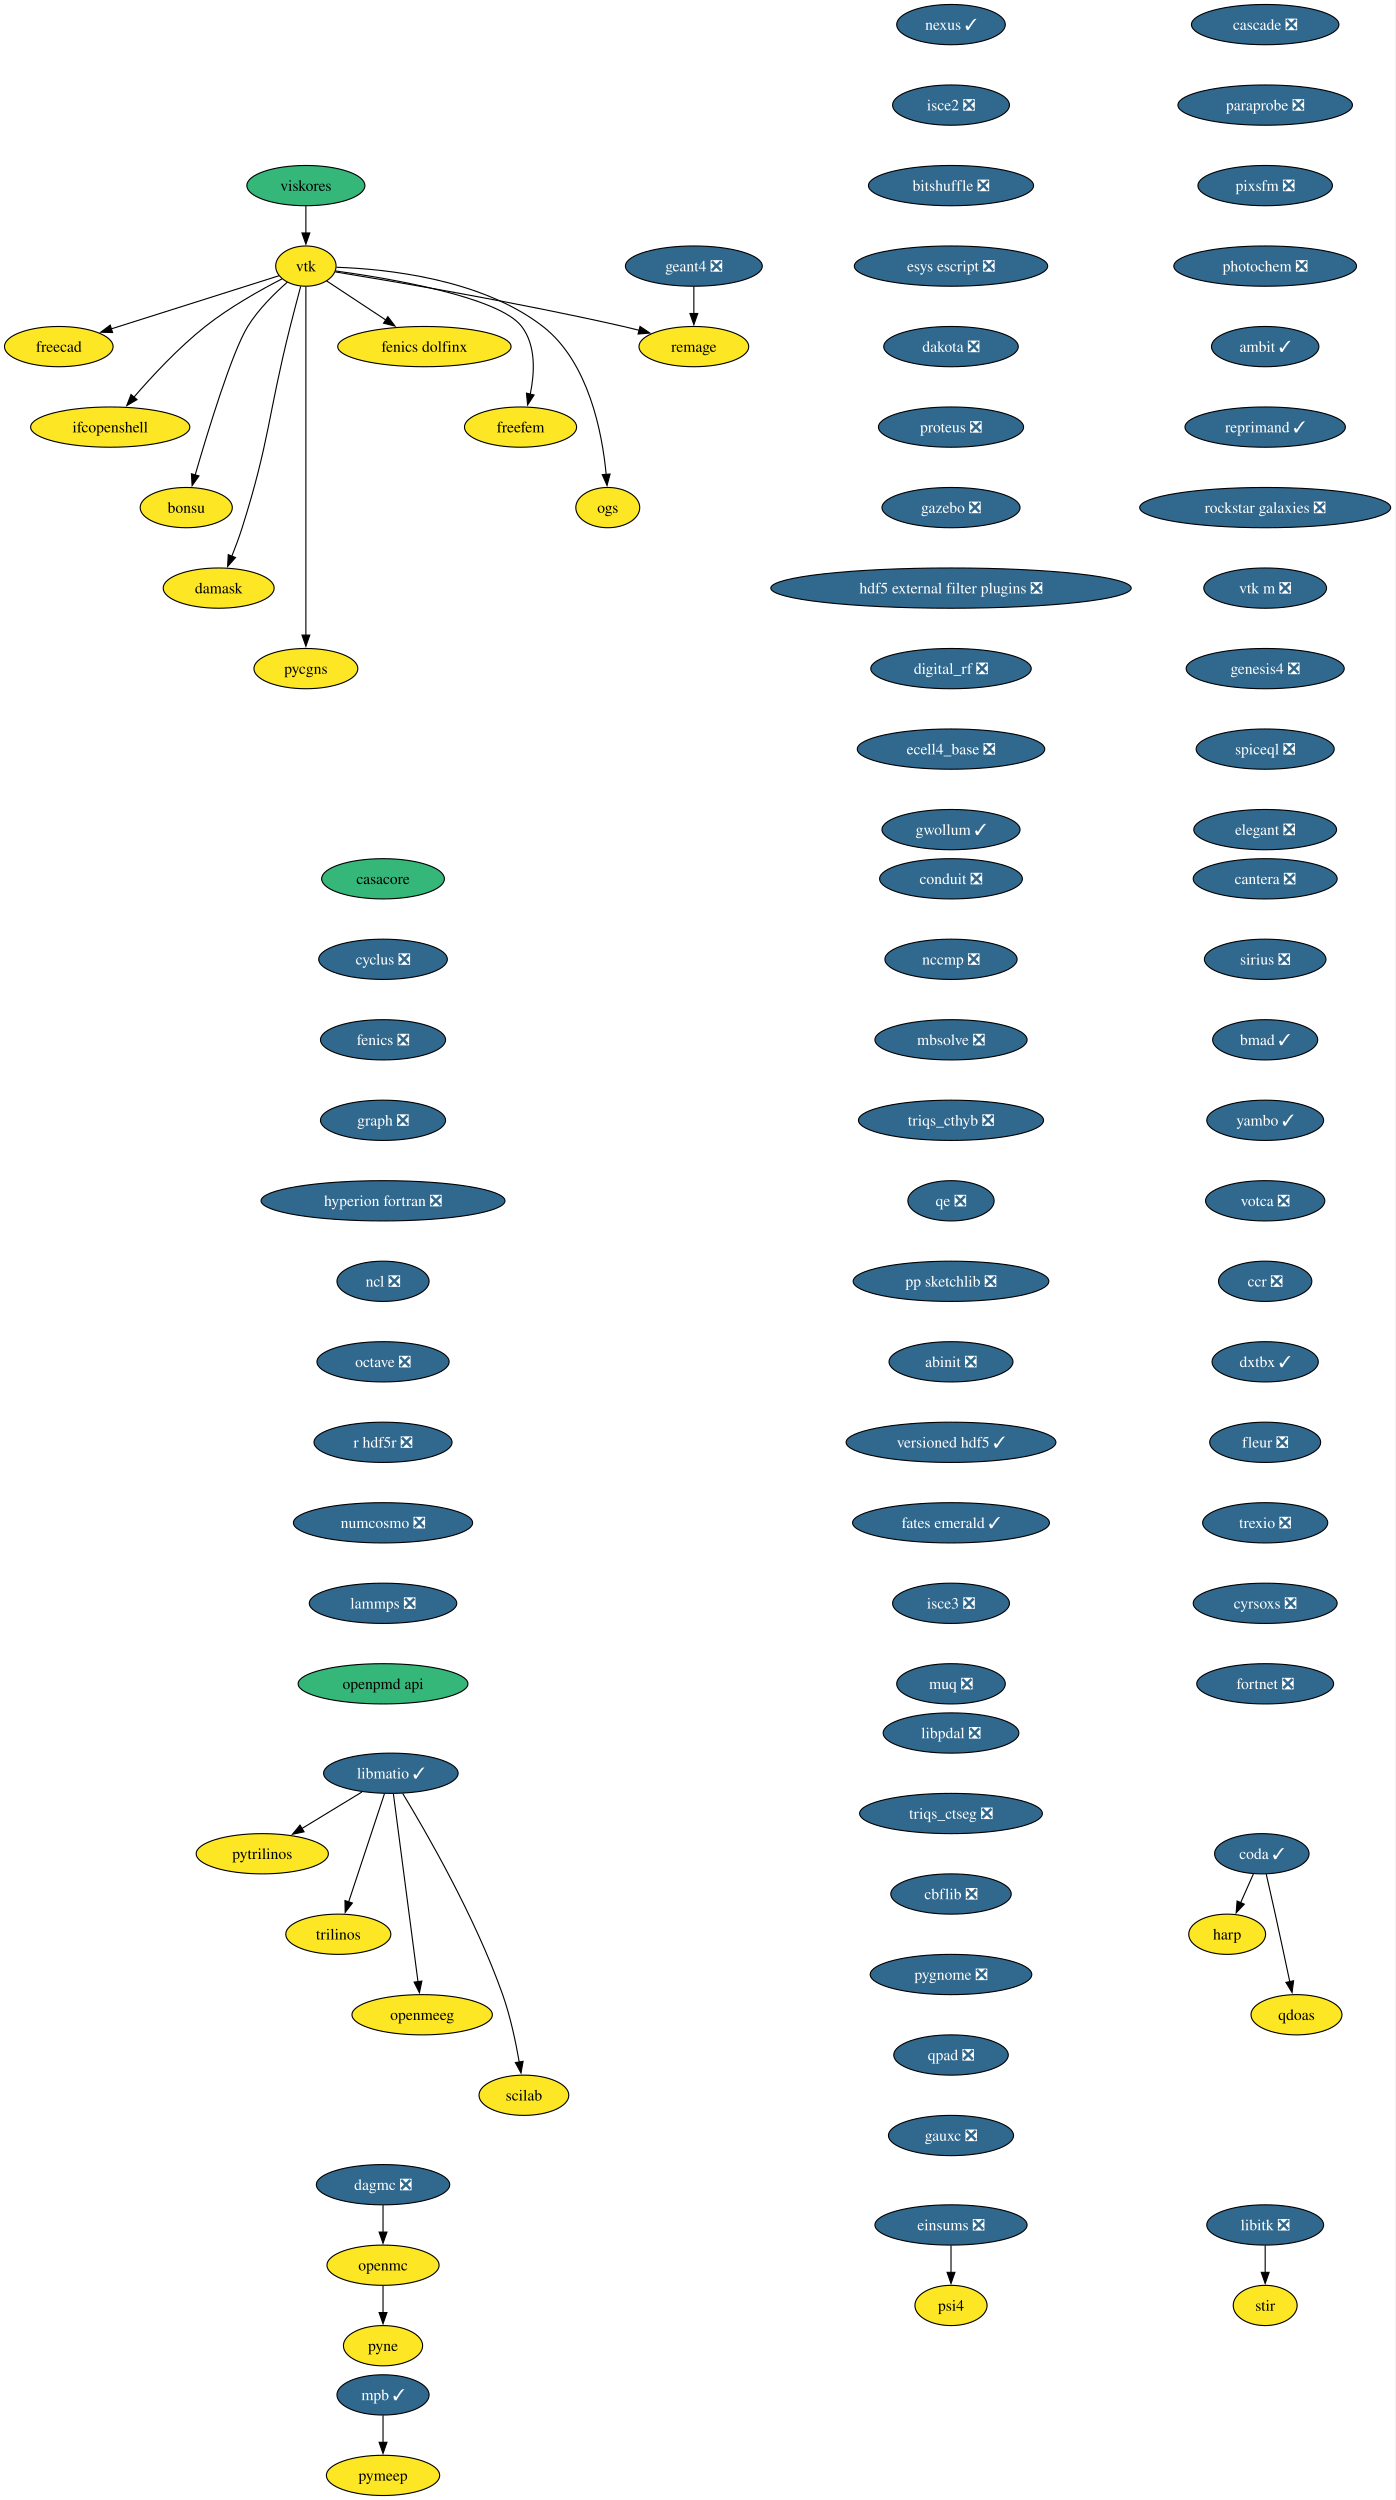
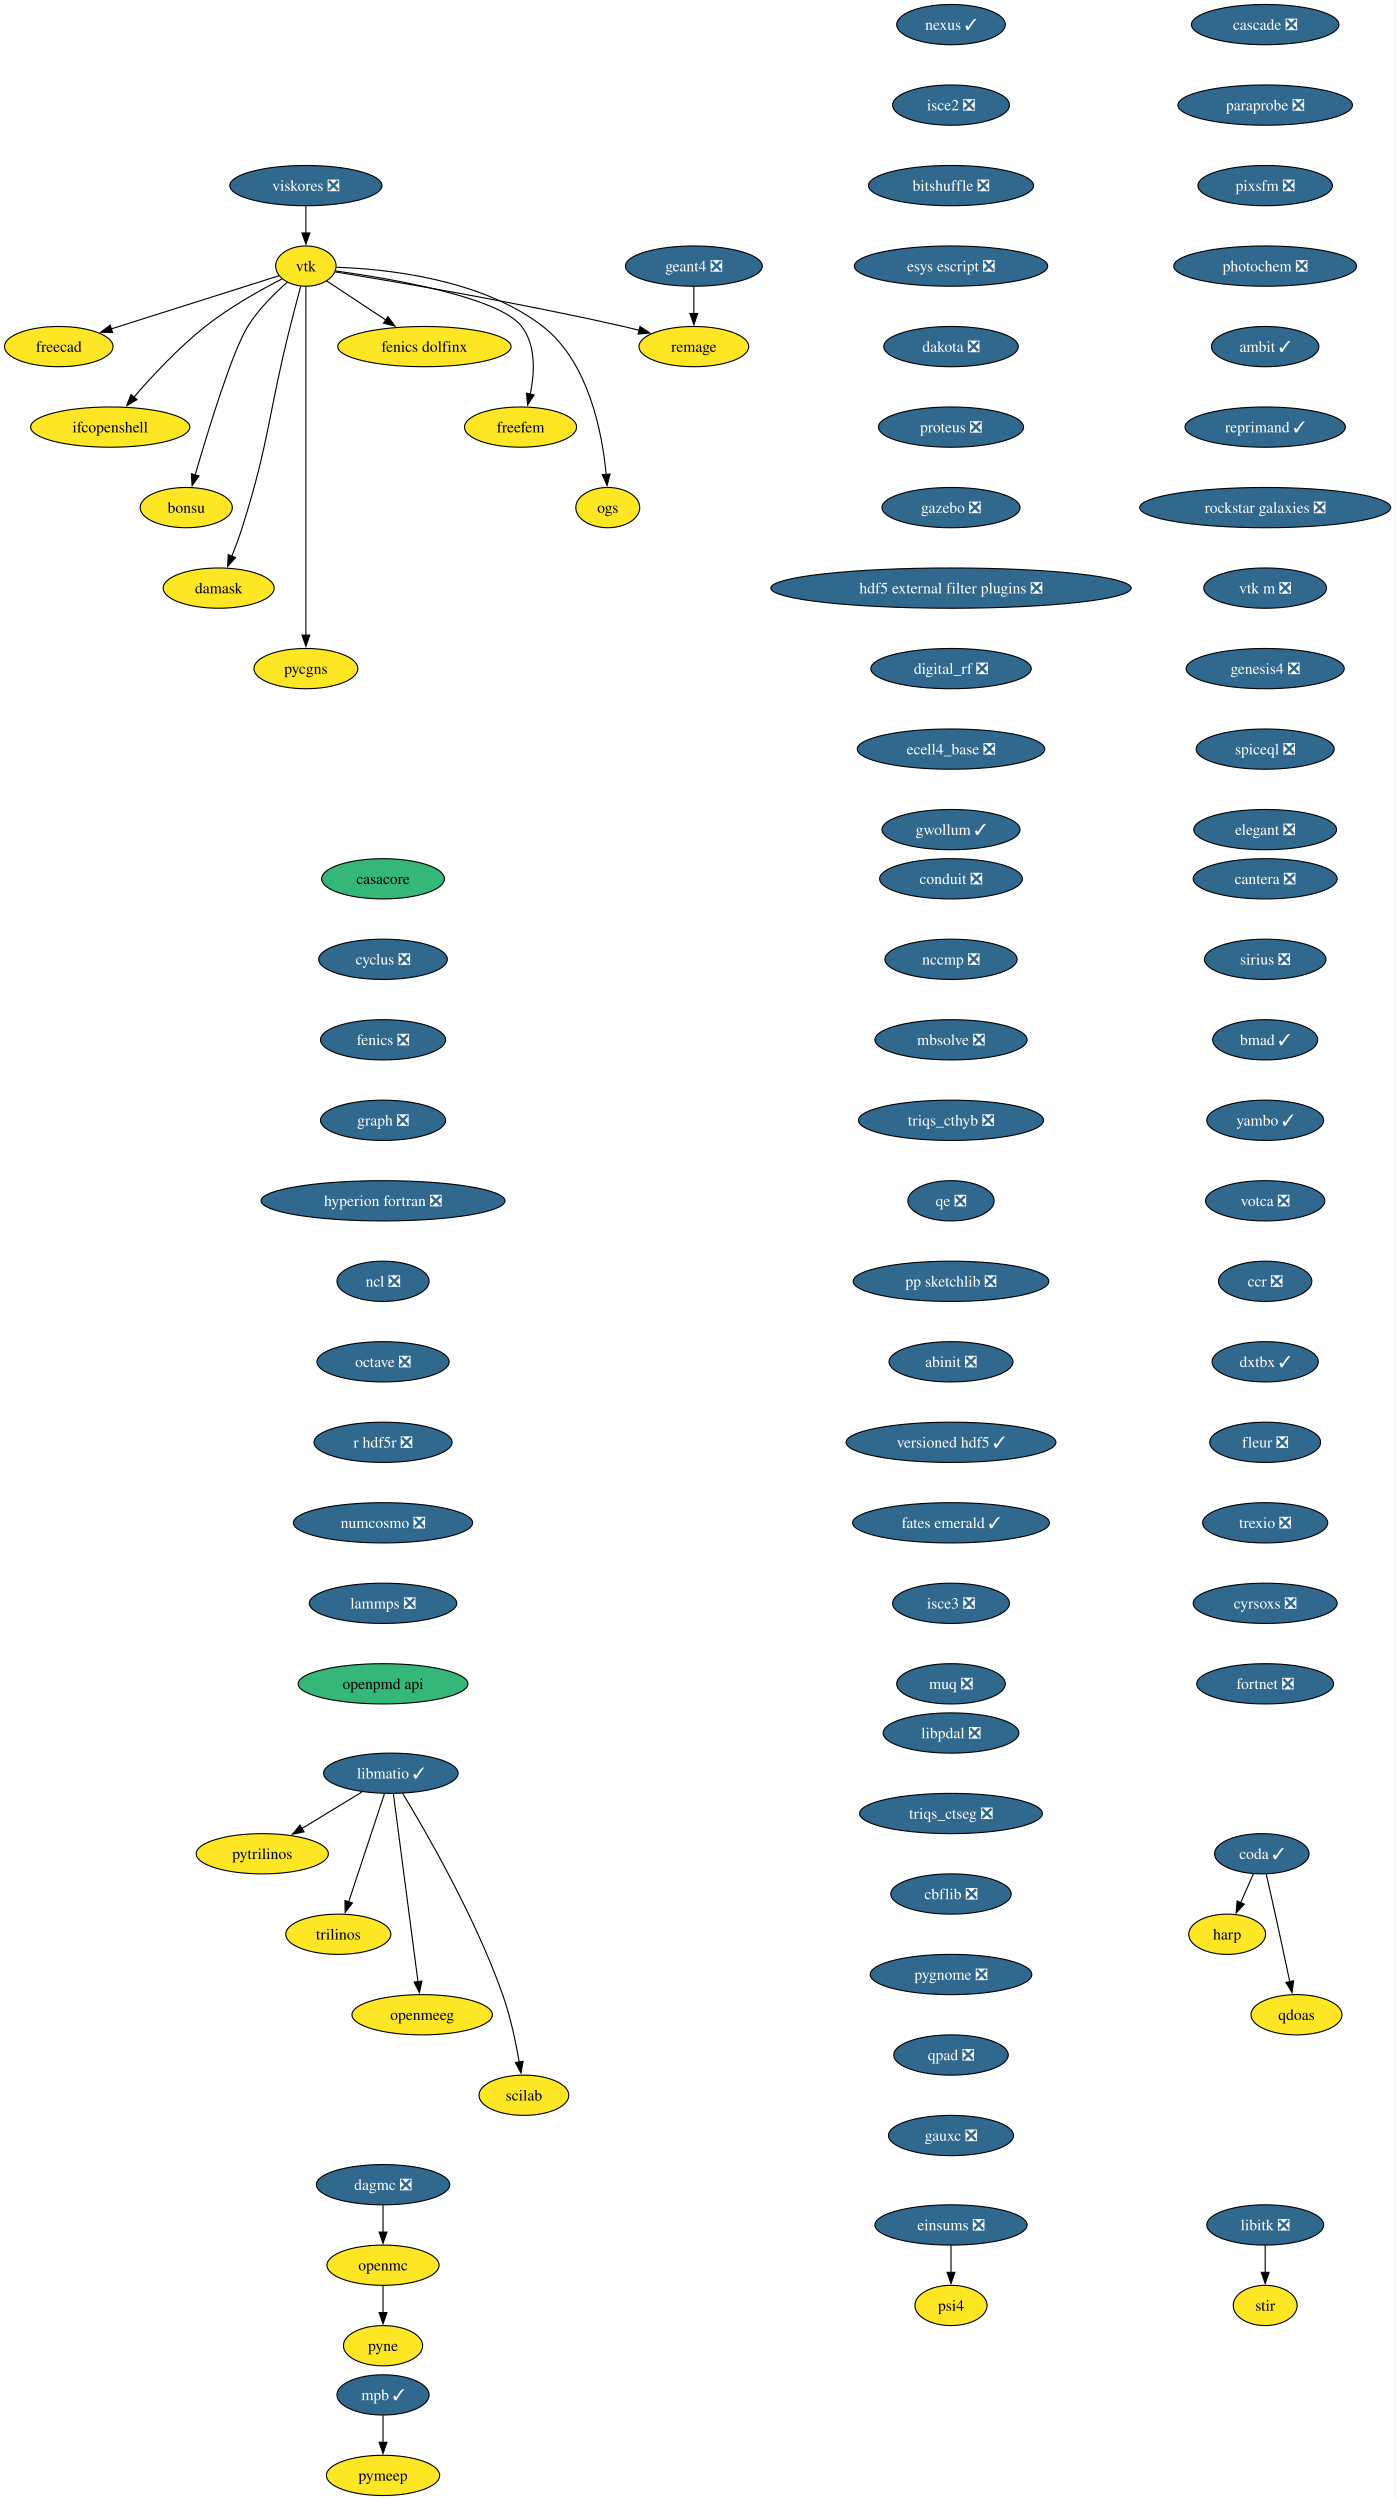
<svg xmlns="http://www.w3.org/2000/svg" xmlns:xlink="http://www.w3.org/1999/xlink" width="1248pt" height="2236pt" viewBox="0.00 0.00 1248.00 2236.00">
  <g id="graph0" class="graph" transform="scale(1 1) rotate(0) translate(4 2232)">
    <polygon fill="white" stroke="none" points="-4,4 -4,-2232 1243.82,-2232 1243.82,4 -4,4" />
    <g id="node1" class="node">
      <g id="a_node1">
        <a xlink:href="https://github.com/conda-forge/casacore-feedstock" xlink:title="casacore">
          <ellipse fill="#35b779" stroke="black" cx="338.58" cy="-1446" rx="54.89" ry="18" />
          <text xml:space="preserve" text-anchor="middle" x="338.58" y="-1441.33" font-family="Times,serif" font-size="14.00">casacore</text>
        </a>
      </g>
    </g>
    <g id="node2" class="node">
      <g id="a_node2">
        <a xlink:href="https://github.com/conda-forge/cyclus-feedstock/pull/112" xlink:title="cyclus ❎">
          <ellipse fill="#31688e" stroke="black" cx="338.58" cy="-1374" rx="57.52" ry="18" />
          <text xml:space="preserve" text-anchor="middle" x="338.58" y="-1369.33" font-family="Times,serif" font-size="14.00" fill="white">cyclus ❎</text>
        </a>
      </g>
    </g>
    <g id="node3" class="node">
      <g id="a_node3">
        <a xlink:href="https://github.com/conda-forge/fenics-feedstock/pull/287" xlink:title="fenics ❎">
          <ellipse fill="#31688e" stroke="black" cx="338.58" cy="-1302" rx="55.94" ry="18" />
          <text xml:space="preserve" text-anchor="middle" x="338.58" y="-1297.33" font-family="Times,serif" font-size="14.00" fill="white">fenics ❎</text>
        </a>
      </g>
    </g>
    <g id="node4" class="node">
      <g id="a_node4">
        <a xlink:href="https://github.com/conda-forge/graph-feedstock/pull/14" xlink:title="graph ❎">
          <ellipse fill="#31688e" stroke="black" cx="338.58" cy="-1230" rx="55.94" ry="18" />
          <text xml:space="preserve" text-anchor="middle" x="338.58" y="-1225.33" font-family="Times,serif" font-size="14.00" fill="white">graph ❎</text>
        </a>
      </g>
    </g>
    <g id="node5" class="node">
      <g id="a_node5">
        <a xlink:href="https://github.com/conda-forge/hyperion-fortran-feedstock/pull/36" xlink:title="hyperion fortran ❎">
          <ellipse fill="#31688e" stroke="black" cx="338.58" cy="-1158" rx="109.08" ry="18" />
          <text xml:space="preserve" text-anchor="middle" x="338.58" y="-1153.33" font-family="Times,serif" font-size="14.00" fill="white">hyperion fortran ❎</text>
        </a>
      </g>
    </g>
    <g id="node6" class="node">
      <g id="a_node6">
        <a xlink:href="https://github.com/conda-forge/ncl-feedstock/pull/171" xlink:title="ncl ❎">
          <ellipse fill="#31688e" stroke="black" cx="338.58" cy="-1086" rx="41.21" ry="18" />
          <text xml:space="preserve" text-anchor="middle" x="338.58" y="-1081.33" font-family="Times,serif" font-size="14.00" fill="white">ncl ❎</text>
        </a>
      </g>
    </g>
    <g id="node14" class="node">
      <g id="a_node14">
        <a xlink:href="https://github.com/conda-forge/octave-feedstock/pull/158" xlink:title="octave ❎">
          <ellipse fill="#31688e" stroke="black" cx="338.58" cy="-1014" rx="59.1" ry="18" />
          <text xml:space="preserve" text-anchor="middle" x="338.58" y="-1009.33" font-family="Times,serif" font-size="14.00" fill="white">octave ❎</text>
        </a>
      </g>
    </g>
    <g id="node7" class="node">
      <g id="a_node7">
        <a xlink:href="https://github.com/conda-forge/libitk-feedstock/pull/112" xlink:title="libitk ❎">
          <ellipse fill="#31688e" stroke="black" cx="1127.58" cy="-242" rx="52.26" ry="18" />
          <text xml:space="preserve" text-anchor="middle" x="1127.58" y="-237.32" font-family="Times,serif" font-size="14.00" fill="white">libitk ❎</text>
        </a>
      </g>
    </g>
    <g id="node8" class="node">
      <g id="a_node8">
        <a xlink:href="https://github.com/conda-forge/stir-feedstock" xlink:title="stir">
          <ellipse fill="#fde725" stroke="black" cx="1127.58" cy="-170" rx="28.59" ry="18" />
          <text xml:space="preserve" text-anchor="middle" x="1127.58" y="-165.32" font-family="Times,serif" font-size="14.00">stir</text>
        </a>
      </g>
    </g>
    <g id="edge6" class="edge">
      <path fill="none" stroke="black" d="M1127.58,-223.7C1127.58,-216.41 1127.58,-207.73 1127.58,-199.54" />
      <polygon fill="black" stroke="black" points="1131.08,-199.62 1127.58,-189.62 1124.08,-199.62 1131.08,-199.62" />
    </g>
    <g id="node9" class="node">
      <g id="a_node9">
        <a xlink:href="https://github.com/conda-forge/libmatio-feedstock/pull/62" xlink:title="libmatio ✓">
          <ellipse fill="#31688e" stroke="black" cx="345.58" cy="-646" rx="60.15" ry="18" />
          <text xml:space="preserve" text-anchor="middle" x="345.58" y="-641.33" font-family="Times,serif" font-size="14.00" fill="white">libmatio ✓</text>
        </a>
      </g>
    </g>
    <g id="node10" class="node">
      <g id="a_node10">
        <a xlink:href="https://github.com/conda-forge/pytrilinos-feedstock" xlink:title="pytrilinos">
          <ellipse fill="#fde725" stroke="black" cx="230.58" cy="-574" rx="59.1" ry="18" />
          <text xml:space="preserve" text-anchor="middle" x="230.58" y="-569.33" font-family="Times,serif" font-size="14.00">pytrilinos</text>
        </a>
      </g>
    </g>
    <g id="edge7" class="edge">
      <path fill="none" stroke="black" d="M319.77,-629.29C303.94,-619.65 283.44,-607.18 266.09,-596.62" />
      <polygon fill="black" stroke="black" points="267.96,-593.65 257.59,-591.44 264.32,-599.63 267.96,-593.65" />
    </g>
    <g id="node11" class="node">
      <g id="a_node11">
        <a xlink:href="https://github.com/conda-forge/trilinos-feedstock" xlink:title="trilinos">
          <ellipse fill="#fde725" stroke="black" cx="298.58" cy="-502" rx="47" ry="18" />
          <text xml:space="preserve" text-anchor="middle" x="298.58" y="-497.32" font-family="Times,serif" font-size="14.00">trilinos</text>
        </a>
      </g>
    </g>
    <g id="edge8" class="edge">
      <path fill="none" stroke="black" d="M339.82,-627.59C331.84,-603.5 317.36,-559.75 307.86,-531.03" />
      <polygon fill="black" stroke="black" points="311.18,-529.94 304.72,-521.55 304.54,-532.14 311.18,-529.94" />
    </g>
    <g id="node12" class="node">
      <g id="a_node12">
        <a xlink:href="https://github.com/conda-forge/openmeeg-feedstock" xlink:title="openmeeg">
          <ellipse fill="#fde725" stroke="black" cx="373.58" cy="-430" rx="62.78" ry="18" />
          <text xml:space="preserve" text-anchor="middle" x="373.58" y="-425.32" font-family="Times,serif" font-size="14.00">openmeeg</text>
        </a>
      </g>
    </g>
    <g id="edge9" class="edge">
      <path fill="none" stroke="black" d="M347.82,-627.85C352.62,-591.14 363.94,-504.66 369.85,-459.53" />
      <polygon fill="black" stroke="black" points="373.3,-460.1 371.13,-449.73 366.36,-459.19 373.3,-460.1" />
    </g>
    <g id="node13" class="node">
      <g id="a_node13">
        <a xlink:href="https://github.com/conda-forge/scilab-feedstock" xlink:title="scilab">
          <ellipse fill="#fde725" stroke="black" cx="464.58" cy="-358" rx="40.16" ry="18" />
          <text xml:space="preserve" text-anchor="middle" x="464.58" y="-353.32" font-family="Times,serif" font-size="14.00">scilab</text>
        </a>
      </g>
    </g>
    <g id="edge10" class="edge">
      <path fill="none" stroke="black" d="M356.12,-628.02C376.36,-594.72 420.83,-517.97 445.58,-448 452.51,-428.39 457.34,-405.42 460.39,-387.73" />
      <polygon fill="black" stroke="black" points="463.84,-388.35 461.98,-377.92 456.93,-387.23 463.84,-388.35" />
    </g>
    <g id="node15" class="node">
      <g id="a_node15">
        <a xlink:href="https://github.com/conda-forge/r-hdf5r-feedstock/pull/44" xlink:title="r hdf5r ❎">
          <ellipse fill="#31688e" stroke="black" cx="338.58" cy="-942" rx="61.73" ry="18" />
          <text xml:space="preserve" text-anchor="middle" x="338.58" y="-937.33" font-family="Times,serif" font-size="14.00" fill="white">r hdf5r ❎</text>
        </a>
      </g>
    </g>
    <g id="node18" class="node">
      <g id="a_node18">
        <a xlink:href="https://github.com/conda-forge/numcosmo-feedstock/pull/110" xlink:title="numcosmo ❎">
          <ellipse fill="#31688e" stroke="black" cx="338.58" cy="-870" rx="80.14" ry="18" />
          <text xml:space="preserve" text-anchor="middle" x="338.58" y="-865.33" font-family="Times,serif" font-size="14.00" fill="white">numcosmo ❎</text>
        </a>
      </g>
    </g>
    <g id="node16" class="node">
      <g id="a_node16">
        <a xlink:href="https://github.com/conda-forge/openmc-feedstock" xlink:title="openmc">
          <ellipse fill="#fde725" stroke="black" cx="338.58" cy="-206" rx="50.16" ry="18" />
          <text xml:space="preserve" text-anchor="middle" x="338.58" y="-201.33" font-family="Times,serif" font-size="14.00">openmc</text>
        </a>
      </g>
    </g>
    <g id="node17" class="node">
      <g id="a_node17">
        <a xlink:href="https://github.com/conda-forge/pyne-feedstock" xlink:title="pyne">
          <ellipse fill="#fde725" stroke="black" cx="338.58" cy="-134" rx="35.42" ry="18" />
          <text xml:space="preserve" text-anchor="middle" x="338.58" y="-129.32" font-family="Times,serif" font-size="14.00">pyne</text>
        </a>
      </g>
    </g>
    <g id="edge13" class="edge">
      <path fill="none" stroke="black" d="M338.58,-187.7C338.58,-180.41 338.58,-171.73 338.58,-163.54" />
      <polygon fill="black" stroke="black" points="342.08,-163.62 338.58,-153.62 335.08,-163.62 342.08,-163.62" />
    </g>
    <g id="node29" class="node">
      <g id="a_node29">
        <a xlink:href="https://github.com/conda-forge/lammps-feedstock/pull/239" xlink:title="lammps ❎">
          <ellipse fill="#31688e" stroke="black" cx="338.58" cy="-798" rx="65.94" ry="18" />
          <text xml:space="preserve" text-anchor="middle" x="338.58" y="-793.33" font-family="Times,serif" font-size="14.00" fill="white">lammps ❎</text>
        </a>
      </g>
    </g>
    <g id="node19" class="node">
      <g id="a_node19">
        <a xlink:href="https://github.com/conda-forge/vtk-feedstock" xlink:title="vtk">
          <ellipse fill="#fde725" stroke="black" cx="269.58" cy="-1994" rx="27.01" ry="18" />
          <text xml:space="preserve" text-anchor="middle" x="269.58" y="-1989.33" font-family="Times,serif" font-size="14.00">vtk</text>
        </a>
      </g>
    </g>
    <g id="node20" class="node">
      <g id="a_node20">
        <a xlink:href="https://github.com/conda-forge/freecad-feedstock" xlink:title="freecad">
          <ellipse fill="#fde725" stroke="black" cx="48.58" cy="-1922" rx="48.58" ry="18" />
          <text xml:space="preserve" text-anchor="middle" x="48.58" y="-1917.33" font-family="Times,serif" font-size="14.00">freecad</text>
        </a>
      </g>
    </g>
    <g id="edge15" class="edge">
      <path fill="none" stroke="black" d="M245.51,-1985.38C209.64,-1974.02 141.49,-1952.43 95.54,-1937.87" />
      <polygon fill="black" stroke="black" points="96.69,-1934.57 86.1,-1934.88 94.58,-1941.24 96.69,-1934.57" />
    </g>
    <g id="node21" class="node">
      <g id="a_node21">
        <a xlink:href="https://github.com/conda-forge/ifcopenshell-feedstock" xlink:title="ifcopenshell">
          <ellipse fill="#fde725" stroke="black" cx="94.58" cy="-1850" rx="71.2" ry="18" />
          <text xml:space="preserve" text-anchor="middle" x="94.58" y="-1845.33" font-family="Times,serif" font-size="14.00">ifcopenshell</text>
        </a>
      </g>
    </g>
    <g id="edge16" class="edge">
      <path fill="none" stroke="black" d="M248.15,-1982.53C229.22,-1972.8 201.32,-1957.23 179.58,-1940 155.69,-1921.07 132.03,-1895.6 115.76,-1876.76" />
      <polygon fill="black" stroke="black" points="118.53,-1874.6 109.38,-1869.25 113.19,-1879.14 118.53,-1874.6" />
    </g>
    <g id="node22" class="node">
      <g id="a_node22">
        <a xlink:href="https://github.com/conda-forge/bonsu-feedstock" xlink:title="bonsu">
          <ellipse fill="#fde725" stroke="black" cx="162.58" cy="-1778" rx="41.21" ry="18" />
          <text xml:space="preserve" text-anchor="middle" x="162.58" y="-1773.33" font-family="Times,serif" font-size="14.00">bonsu</text>
        </a>
      </g>
    </g>
    <g id="edge17" class="edge">
      <path fill="none" stroke="black" d="M253.06,-1979.68C241.71,-1969.77 227.05,-1955.36 217.58,-1940 203.64,-1917.39 182.15,-1847.11 170.59,-1807.28" />
      <polygon fill="black" stroke="black" points="173.95,-1806.31 167.82,-1797.67 167.22,-1808.25 173.95,-1806.31" />
    </g>
    <g id="node23" class="node">
      <g id="a_node23">
        <a xlink:href="https://github.com/conda-forge/damask-feedstock" xlink:title="damask">
          <ellipse fill="#fde725" stroke="black" cx="191.58" cy="-1706" rx="49.63" ry="18" />
          <text xml:space="preserve" text-anchor="middle" x="191.58" y="-1701.33" font-family="Times,serif" font-size="14.00">damask</text>
        </a>
      </g>
    </g>
    <g id="edge18" class="edge">
      <path fill="none" stroke="black" d="M264.94,-1975.84C262.16,-1965.48 258.6,-1952 255.58,-1940 235.52,-1860.23 237.35,-1838.43 212.58,-1760 209.91,-1751.56 206.55,-1742.56 203.3,-1734.41" />
      <polygon fill="black" stroke="black" points="206.62,-1733.29 199.59,-1725.36 200.15,-1735.94 206.62,-1733.29" />
    </g>
    <g id="node24" class="node">
      <g id="a_node24">
        <a xlink:href="https://github.com/conda-forge/pycgns-feedstock" xlink:title="pycgns">
          <ellipse fill="#fde725" stroke="black" cx="269.58" cy="-1634" rx="46.47" ry="18" />
          <text xml:space="preserve" text-anchor="middle" x="269.58" y="-1629.33" font-family="Times,serif" font-size="14.00">pycgns</text>
        </a>
      </g>
    </g>
    <g id="edge19" class="edge">
      <path fill="none" stroke="black" d="M269.58,-1975.51C269.58,-1948.71 269.58,-1895.87 269.58,-1851 269.58,-1851 269.58,-1851 269.58,-1777 269.58,-1737.74 269.58,-1692.38 269.58,-1663.69" />
      <polygon fill="black" stroke="black" points="273.08,-1664 269.58,-1654 266.08,-1664 273.08,-1664" />
    </g>
    <g id="node25" class="node">
      <g id="a_node25">
        <a xlink:href="https://github.com/conda-forge/fenics-dolfinx-feedstock" xlink:title="fenics dolfinx">
          <ellipse fill="#fde725" stroke="black" cx="375.58" cy="-1922" rx="77.52" ry="18" />
          <text xml:space="preserve" text-anchor="middle" x="375.58" y="-1917.33" font-family="Times,serif" font-size="14.00">fenics dolfinx</text>
        </a>
      </g>
    </g>
    <g id="edge20" class="edge">
      <path fill="none" stroke="black" d="M288.04,-1980.81C302.66,-1971.16 323.47,-1957.41 341.14,-1945.74" />
      <polygon fill="black" stroke="black" points="342.9,-1948.78 349.31,-1940.35 339.04,-1942.94 342.9,-1948.78" />
    </g>
    <g id="node26" class="node">
      <g id="a_node26">
        <a xlink:href="https://github.com/conda-forge/freefem-feedstock" xlink:title="freefem">
          <ellipse fill="#fde725" stroke="black" cx="461.58" cy="-1850" rx="50.16" ry="18" />
          <text xml:space="preserve" text-anchor="middle" x="461.58" y="-1845.33" font-family="Times,serif" font-size="14.00">freefem</text>
        </a>
      </g>
    </g>
    <g id="edge21" class="edge">
      <path fill="none" stroke="black" d="M295.94,-1989.69C343.9,-1983.08 442.35,-1966.53 462.58,-1940 475.54,-1923.01 474.2,-1898.4 470.24,-1879.36" />
      <polygon fill="black" stroke="black" points="473.68,-1878.7 467.89,-1869.82 466.88,-1880.37 473.68,-1878.7" />
    </g>
    <g id="node27" class="node">
      <g id="a_node27">
        <a xlink:href="https://github.com/conda-forge/ogs-feedstock" xlink:title="ogs">
          <ellipse fill="#fde725" stroke="black" cx="539.58" cy="-1778" rx="28.59" ry="18" />
          <text xml:space="preserve" text-anchor="middle" x="539.58" y="-1773.33" font-family="Times,serif" font-size="14.00">ogs</text>
        </a>
      </g>
    </g>
    <g id="edge22" class="edge">
      <path fill="none" stroke="black" d="M297.01,-1992.95C340.57,-1991.49 426.27,-1982.9 481.58,-1940 522.6,-1908.18 534.65,-1844.79 538.16,-1807.75" />
      <polygon fill="black" stroke="black" points="541.65,-1808.03 538.93,-1797.79 534.67,-1807.49 541.65,-1808.03" />
    </g>
    <g id="node28" class="node">
      <g id="a_node28">
        <a xlink:href="https://github.com/conda-forge/remage-feedstock" xlink:title="remage">
          <ellipse fill="#fde725" stroke="black" cx="616.58" cy="-1922" rx="49.1" ry="18" />
          <text xml:space="preserve" text-anchor="middle" x="616.58" y="-1917.33" font-family="Times,serif" font-size="14.00">remage</text>
        </a>
      </g>
    </g>
    <g id="edge23" class="edge">
      <path fill="none" stroke="black" d="M295.95,-1988.79C346.29,-1980.61 459.44,-1961.45 553.58,-1940 558.18,-1938.95 562.94,-1937.8 567.71,-1936.59" />
      <polygon fill="black" stroke="black" points="568.46,-1940.02 577.26,-1934.12 566.7,-1933.24 568.46,-1940.02" />
    </g>
    <g id="node32" class="node">
      <g id="a_node32">
        <a xlink:href="https://github.com/conda-forge/openpmd-api-feedstock" xlink:title="openpmd api">
          <ellipse fill="#35b779" stroke="black" cx="338.58" cy="-726" rx="75.94" ry="18" />
          <text xml:space="preserve" text-anchor="middle" x="338.58" y="-721.33" font-family="Times,serif" font-size="14.00">openpmd api</text>
        </a>
      </g>
    </g>
    <g id="node30" class="node">
      <g id="a_node30">
        <a xlink:href="https://github.com/conda-forge/mpb-feedstock/pull/51" xlink:title="mpb ✓">
          <ellipse fill="#31688e" stroke="black" cx="338.58" cy="-90" rx="41.21" ry="18" />
          <text xml:space="preserve" text-anchor="middle" x="338.58" y="-85.33" font-family="Times,serif" font-size="14.00" fill="white">mpb ✓</text>
        </a>
      </g>
    </g>
    <g id="node31" class="node">
      <g id="a_node31">
        <a xlink:href="https://github.com/conda-forge/pymeep-feedstock" xlink:title="pymeep">
          <ellipse fill="#fde725" stroke="black" cx="338.58" cy="-18" rx="50.68" ry="18" />
          <text xml:space="preserve" text-anchor="middle" x="338.58" y="-13.32" font-family="Times,serif" font-size="14.00">pymeep</text>
        </a>
      </g>
    </g>
    <g id="edge25" class="edge">
      <path fill="none" stroke="black" d="M338.58,-71.7C338.58,-64.41 338.58,-55.73 338.58,-47.54" />
      <polygon fill="black" stroke="black" points="342.08,-47.62 338.58,-37.62 335.08,-47.62 342.08,-47.62" />
    </g>
    <g id="node33" class="node">
      <g id="a_node33">
        <a xlink:href="https://github.com/conda-forge/nexus-feedstock/pull/27" xlink:title="nexus ✓">
          <ellipse fill="#31688e" stroke="black" cx="846.58" cy="-2210" rx="48.58" ry="18" />
          <text xml:space="preserve" text-anchor="middle" x="846.58" y="-2205.32" font-family="Times,serif" font-size="14.00" fill="white">nexus ✓</text>
        </a>
      </g>
    </g>
    <g id="node34" class="node">
      <g id="a_node34">
        <a xlink:href="https://github.com/conda-forge/isce2-feedstock/pull/83" xlink:title="isce2 ❎">
          <ellipse fill="#31688e" stroke="black" cx="846.58" cy="-2138" rx="52.26" ry="18" />
          <text xml:space="preserve" text-anchor="middle" x="846.58" y="-2133.32" font-family="Times,serif" font-size="14.00" fill="white">isce2 ❎</text>
        </a>
      </g>
    </g>
    <g id="node36" class="node">
      <g id="a_node36">
        <a xlink:href="https://github.com/conda-forge/bitshuffle-feedstock/pull/64" xlink:title="bitshuffle ❎">
          <ellipse fill="#31688e" stroke="black" cx="846.58" cy="-2066" rx="73.83" ry="18" />
          <text xml:space="preserve" text-anchor="middle" x="846.58" y="-2061.32" font-family="Times,serif" font-size="14.00" fill="white">bitshuffle ❎</text>
        </a>
      </g>
    </g>
    <g id="node35" class="node">
      <g id="a_node35">
        <a xlink:href="https://github.com/conda-forge/geant4-feedstock/pull/95" xlink:title="geant4 ❎">
          <ellipse fill="#31688e" stroke="black" cx="616.58" cy="-1994" rx="61.2" ry="18" />
          <text xml:space="preserve" text-anchor="middle" x="616.58" y="-1989.33" font-family="Times,serif" font-size="14.00" fill="white">geant4 ❎</text>
        </a>
      </g>
    </g>
    <g id="edge28" class="edge">
      <path fill="none" stroke="black" d="M616.58,-1975.7C616.58,-1968.41 616.58,-1959.73 616.58,-1951.54" />
      <polygon fill="black" stroke="black" points="620.08,-1951.62 616.58,-1941.62 613.08,-1951.62 620.08,-1951.62" />
    </g>
    <g id="node37" class="node">
      <g id="a_node37">
        <a xlink:href="https://github.com/conda-forge/esys-escript-feedstock/pull/83" xlink:title="esys escript ❎">
          <ellipse fill="#31688e" stroke="black" cx="846.58" cy="-1994" rx="86.46" ry="18" />
          <text xml:space="preserve" text-anchor="middle" x="846.58" y="-1989.33" font-family="Times,serif" font-size="14.00" fill="white">esys escript ❎</text>
        </a>
      </g>
    </g>
    <g id="node38" class="node">
      <g id="a_node38">
        <a xlink:href="https://github.com/conda-forge/dakota-feedstock/pull/61" xlink:title="dakota ❎">
          <ellipse fill="#31688e" stroke="black" cx="846.58" cy="-1922" rx="60.15" ry="18" />
          <text xml:space="preserve" text-anchor="middle" x="846.58" y="-1917.33" font-family="Times,serif" font-size="14.00" fill="white">dakota ❎</text>
        </a>
      </g>
    </g>
    <g id="node39" class="node">
      <g id="a_node39">
        <a xlink:href="https://github.com/conda-forge/proteus-feedstock/pull/78" xlink:title="proteus ❎">
          <ellipse fill="#31688e" stroke="black" cx="846.58" cy="-1850" rx="64.89" ry="18" />
          <text xml:space="preserve" text-anchor="middle" x="846.58" y="-1845.33" font-family="Times,serif" font-size="14.00" fill="white">proteus ❎</text>
        </a>
      </g>
    </g>
    <g id="node40" class="node">
      <g id="a_node40">
        <a xlink:href="https://github.com/conda-forge/gazebo-feedstock/pull/259" xlink:title="gazebo ❎">
          <ellipse fill="#31688e" stroke="black" cx="846.58" cy="-1778" rx="61.73" ry="18" />
          <text xml:space="preserve" text-anchor="middle" x="846.58" y="-1773.33" font-family="Times,serif" font-size="14.00" fill="white">gazebo ❎</text>
        </a>
      </g>
    </g>
    <g id="node41" class="node">
      <g id="a_node41">
        <a xlink:href="https://github.com/conda-forge/hdf5-external-filter-plugins-feedstock/pull/29" xlink:title="hdf5 external filter plugins ❎">
          <ellipse fill="#31688e" stroke="black" cx="846.58" cy="-1706" rx="161.17" ry="18" />
          <text xml:space="preserve" text-anchor="middle" x="846.58" y="-1701.33" font-family="Times,serif" font-size="14.00" fill="white">hdf5 external filter plugins ❎</text>
        </a>
      </g>
    </g>
    <g id="node42" class="node">
      <g id="a_node42">
        <a xlink:href="https://github.com/conda-forge/digital_rf-feedstock/pull/42" xlink:title="digital_rf ❎">
          <ellipse fill="#31688e" stroke="black" cx="846.58" cy="-1634" rx="71.73" ry="18" />
          <text xml:space="preserve" text-anchor="middle" x="846.58" y="-1629.33" font-family="Times,serif" font-size="14.00" fill="white">digital_rf ❎</text>
        </a>
      </g>
    </g>
    <g id="node43" class="node">
      <g id="a_node43">
        <a xlink:href="https://github.com/conda-forge/ecell4_base-feedstock/pull/37" xlink:title="ecell4_base ❎">
          <ellipse fill="#31688e" stroke="black" cx="846.58" cy="-1562" rx="83.83" ry="18" />
          <text xml:space="preserve" text-anchor="middle" x="846.58" y="-1557.33" font-family="Times,serif" font-size="14.00" fill="white">ecell4_base ❎</text>
        </a>
      </g>
    </g>
    <g id="node44" class="node">
      <g id="a_node44">
        <a xlink:href="https://github.com/conda-forge/gwollum-feedstock/pull/74" xlink:title="gwollum ✓">
          <ellipse fill="#31688e" stroke="black" cx="846.58" cy="-1490" rx="61.73" ry="18" />
          <text xml:space="preserve" text-anchor="middle" x="846.58" y="-1485.33" font-family="Times,serif" font-size="14.00" fill="white">gwollum ✓</text>
        </a>
      </g>
    </g>
    <g id="node45" class="node">
      <g id="a_node45">
        <a xlink:href="https://github.com/conda-forge/conduit-feedstock/pull/59" xlink:title="conduit ❎">
          <ellipse fill="#31688e" stroke="black" cx="846.58" cy="-1446" rx="63.84" ry="18" />
          <text xml:space="preserve" text-anchor="middle" x="846.58" y="-1441.33" font-family="Times,serif" font-size="14.00" fill="white">conduit ❎</text>
        </a>
      </g>
    </g>
    <g id="node46" class="node">
      <g id="a_node46">
        <a xlink:href="https://github.com/conda-forge/nccmp-feedstock/pull/27" xlink:title="nccmp ❎">
          <ellipse fill="#31688e" stroke="black" cx="846.58" cy="-1374" rx="59.1" ry="18" />
          <text xml:space="preserve" text-anchor="middle" x="846.58" y="-1369.33" font-family="Times,serif" font-size="14.00" fill="white">nccmp ❎</text>
        </a>
      </g>
    </g>
    <g id="node48" class="node">
      <g id="a_node48">
        <a xlink:href="https://github.com/conda-forge/mbsolve-feedstock/pull/23" xlink:title="mbsolve ❎">
          <ellipse fill="#31688e" stroke="black" cx="846.58" cy="-1302" rx="68.04" ry="18" />
          <text xml:space="preserve" text-anchor="middle" x="846.58" y="-1297.33" font-family="Times,serif" font-size="14.00" fill="white">mbsolve ❎</text>
        </a>
      </g>
    </g>
    <g id="node47" class="node">
      <g id="a_node47">
        <a xlink:href="https://github.com/conda-forge/dagmc-feedstock/pull/42" xlink:title="dagmc ❎">
          <ellipse fill="#31688e" stroke="black" cx="338.58" cy="-278" rx="59.63" ry="18" />
          <text xml:space="preserve" text-anchor="middle" x="338.58" y="-273.32" font-family="Times,serif" font-size="14.00" fill="white">dagmc ❎</text>
        </a>
      </g>
    </g>
    <g id="edge39" class="edge">
      <path fill="none" stroke="black" d="M338.58,-259.7C338.58,-252.41 338.58,-243.73 338.58,-235.54" />
      <polygon fill="black" stroke="black" points="342.08,-235.62 338.58,-225.62 335.08,-235.62 342.08,-235.62" />
    </g>
    <g id="node49" class="node">
      <g id="a_node49">
        <a xlink:href="https://github.com/conda-forge/triqs_cthyb-feedstock/pull/55" xlink:title="triqs_cthyb ❎">
          <ellipse fill="#31688e" stroke="black" cx="846.58" cy="-1230" rx="82.77" ry="18" />
          <text xml:space="preserve" text-anchor="middle" x="846.58" y="-1225.33" font-family="Times,serif" font-size="14.00" fill="white">triqs_cthyb ❎</text>
        </a>
      </g>
    </g>
    <g id="node50" class="node">
      <g id="a_node50">
        <a xlink:href="https://github.com/conda-forge/qe-feedstock/pull/80" xlink:title="qe ❎">
          <ellipse fill="#31688e" stroke="black" cx="846.58" cy="-1158" rx="38.58" ry="18" />
          <text xml:space="preserve" text-anchor="middle" x="846.58" y="-1153.33" font-family="Times,serif" font-size="14.00" fill="white">qe ❎</text>
        </a>
      </g>
    </g>
    <g id="node51" class="node">
      <g id="a_node51">
        <a xlink:href="https://github.com/conda-forge/pp-sketchlib-feedstock/pull/67" xlink:title="pp sketchlib ❎">
          <ellipse fill="#31688e" stroke="black" cx="846.58" cy="-1086" rx="87.51" ry="18" />
          <text xml:space="preserve" text-anchor="middle" x="846.58" y="-1081.33" font-family="Times,serif" font-size="14.00" fill="white">pp sketchlib ❎</text>
        </a>
      </g>
    </g>
    <g id="node52" class="node">
      <g id="a_node52">
        <a xlink:href="https://github.com/conda-forge/abinit-feedstock/pull/82" xlink:title="abinit ❎">
          <ellipse fill="#31688e" stroke="black" cx="846.58" cy="-1014" rx="55.42" ry="18" />
          <text xml:space="preserve" text-anchor="middle" x="846.58" y="-1009.33" font-family="Times,serif" font-size="14.00" fill="white">abinit ❎</text>
        </a>
      </g>
    </g>
    <g id="node53" class="node">
      <g id="a_node53">
        <a xlink:href="https://github.com/conda-forge/versioned-hdf5-feedstock/pull/20" xlink:title="versioned hdf5 ✓">
          <ellipse fill="#31688e" stroke="black" cx="846.58" cy="-942" rx="93.82" ry="18" />
          <text xml:space="preserve" text-anchor="middle" x="846.58" y="-937.33" font-family="Times,serif" font-size="14.00" fill="white">versioned hdf5 ✓</text>
        </a>
      </g>
    </g>
    <g id="node54" class="node">
      <g id="a_node54">
        <a xlink:href="https://github.com/conda-forge/fates-emerald-feedstock/pull/24" xlink:title="fates emerald ✓">
          <ellipse fill="#31688e" stroke="black" cx="846.58" cy="-870" rx="88.04" ry="18" />
          <text xml:space="preserve" text-anchor="middle" x="846.58" y="-865.33" font-family="Times,serif" font-size="14.00" fill="white">fates emerald ✓</text>
        </a>
      </g>
    </g>
    <g id="node55" class="node">
      <g id="a_node55">
        <a xlink:href="https://github.com/conda-forge/isce3-feedstock/pull/113" xlink:title="isce3 ❎">
          <ellipse fill="#31688e" stroke="black" cx="846.58" cy="-798" rx="52.26" ry="18" />
          <text xml:space="preserve" text-anchor="middle" x="846.58" y="-793.33" font-family="Times,serif" font-size="14.00" fill="white">isce3 ❎</text>
        </a>
      </g>
    </g>
    <g id="node56" class="node">
      <g id="a_node56">
        <a xlink:href="https://github.com/conda-forge/muq-feedstock/pull/60" xlink:title="muq ❎">
          <ellipse fill="#31688e" stroke="black" cx="846.58" cy="-726" rx="48.58" ry="18" />
          <text xml:space="preserve" text-anchor="middle" x="846.58" y="-721.33" font-family="Times,serif" font-size="14.00" fill="white">muq ❎</text>
        </a>
      </g>
    </g>
    <g id="node57" class="node">
      <g id="a_node57">
        <a xlink:href="https://github.com/conda-forge/cantera-feedstock/pull/70" xlink:title="cantera ❎">
          <ellipse fill="#31688e" stroke="black" cx="1127.58" cy="-1446" rx="64.36" ry="18" />
          <text xml:space="preserve" text-anchor="middle" x="1127.58" y="-1441.33" font-family="Times,serif" font-size="14.00" fill="white">cantera ❎</text>
        </a>
      </g>
    </g>
    <g id="node58" class="node">
      <g id="a_node58">
        <a xlink:href="https://github.com/conda-forge/sirius-feedstock/pull/37" xlink:title="sirius ❎">
          <ellipse fill="#31688e" stroke="black" cx="1127.58" cy="-1374" rx="54.36" ry="18" />
          <text xml:space="preserve" text-anchor="middle" x="1127.58" y="-1369.33" font-family="Times,serif" font-size="14.00" fill="white">sirius ❎</text>
        </a>
      </g>
    </g>
    <g id="node59" class="node">
      <g id="a_node59">
        <a xlink:href="https://github.com/conda-forge/bmad-feedstock/pull/702" xlink:title="bmad ✓">
          <ellipse fill="#31688e" stroke="black" cx="1127.58" cy="-1302" rx="47" ry="18" />
          <text xml:space="preserve" text-anchor="middle" x="1127.58" y="-1297.33" font-family="Times,serif" font-size="14.00" fill="white">bmad ✓</text>
        </a>
      </g>
    </g>
    <g id="node60" class="node">
      <g id="a_node60">
        <a xlink:href="https://github.com/conda-forge/yambo-feedstock/pull/52" xlink:title="yambo ✓">
          <ellipse fill="#31688e" stroke="black" cx="1127.58" cy="-1230" rx="52.26" ry="18" />
          <text xml:space="preserve" text-anchor="middle" x="1127.58" y="-1225.33" font-family="Times,serif" font-size="14.00" fill="white">yambo ✓</text>
        </a>
      </g>
    </g>
    <g id="node61" class="node">
      <g id="a_node61">
        <a xlink:href="https://github.com/conda-forge/votca-feedstock/pull/33" xlink:title="votca ❎">
          <ellipse fill="#31688e" stroke="black" cx="1127.58" cy="-1158" rx="53.31" ry="18" />
          <text xml:space="preserve" text-anchor="middle" x="1127.58" y="-1153.33" font-family="Times,serif" font-size="14.00" fill="white">votca ❎</text>
        </a>
      </g>
    </g>
    <g id="node65" class="node">
      <g id="a_node65">
        <a xlink:href="https://github.com/conda-forge/ccr-feedstock/pull/14" xlink:title="ccr ❎">
          <ellipse fill="#31688e" stroke="black" cx="1127.58" cy="-1086" rx="41.74" ry="18" />
          <text xml:space="preserve" text-anchor="middle" x="1127.58" y="-1081.33" font-family="Times,serif" font-size="14.00" fill="white">ccr ❎</text>
        </a>
      </g>
    </g>
    <g id="node62" class="node">
      <g id="a_node62">
        <a xlink:href="https://github.com/conda-forge/coda-feedstock/pull/44" xlink:title="coda ✓">
          <ellipse fill="#31688e" stroke="black" cx="1124.58" cy="-574" rx="42.26" ry="18" />
          <text xml:space="preserve" text-anchor="middle" x="1124.58" y="-569.33" font-family="Times,serif" font-size="14.00" fill="white">coda ✓</text>
        </a>
      </g>
    </g>
    <g id="node63" class="node">
      <g id="a_node63">
        <a xlink:href="https://github.com/conda-forge/harp-feedstock" xlink:title="harp">
          <ellipse fill="#fde725" stroke="black" cx="1093.58" cy="-502" rx="34.37" ry="18" />
          <text xml:space="preserve" text-anchor="middle" x="1093.58" y="-497.32" font-family="Times,serif" font-size="14.00">harp</text>
        </a>
      </g>
    </g>
    <g id="edge53" class="edge">
      <path fill="none" stroke="black" d="M1117.07,-556.05C1113.65,-548.32 1109.5,-538.96 1105.65,-530.27" />
      <polygon fill="black" stroke="black" points="1108.88,-528.9 1101.63,-521.17 1102.48,-531.73 1108.88,-528.9" />
    </g>
    <g id="node64" class="node">
      <g id="a_node64">
        <a xlink:href="https://github.com/conda-forge/qdoas-feedstock" xlink:title="qdoas">
          <ellipse fill="#fde725" stroke="black" cx="1155.58" cy="-430" rx="40.69" ry="18" />
          <text xml:space="preserve" text-anchor="middle" x="1155.58" y="-425.32" font-family="Times,serif" font-size="14.00">qdoas</text>
        </a>
      </g>
    </g>
    <g id="edge54" class="edge">
      <path fill="none" stroke="black" d="M1128.52,-555.83C1130.89,-545.46 1133.94,-531.98 1136.58,-520 1141.02,-499.81 1145.88,-477.02 1149.58,-459.55" />
      <polygon fill="black" stroke="black" points="1152.98,-460.4 1151.62,-449.89 1146.13,-458.95 1152.98,-460.4" />
    </g>
    <g id="node66" class="node">
      <g id="a_node66">
        <a xlink:href="https://github.com/conda-forge/dxtbx-feedstock/pull/98" xlink:title="dxtbx ✓">
          <ellipse fill="#31688e" stroke="black" cx="1127.58" cy="-1014" rx="47.53" ry="18" />
          <text xml:space="preserve" text-anchor="middle" x="1127.58" y="-1009.33" font-family="Times,serif" font-size="14.00" fill="white">dxtbx ✓</text>
        </a>
      </g>
    </g>
    <g id="node67" class="node">
      <g id="a_node67">
        <a xlink:href="https://github.com/conda-forge/fleur-feedstock/pull/28" xlink:title="fleur ❎">
          <ellipse fill="#31688e" stroke="black" cx="1127.58" cy="-942" rx="49.63" ry="18" />
          <text xml:space="preserve" text-anchor="middle" x="1127.58" y="-937.33" font-family="Times,serif" font-size="14.00" fill="white">fleur ❎</text>
        </a>
      </g>
    </g>
    <g id="node68" class="node">
      <g id="a_node68">
        <a xlink:href="https://github.com/conda-forge/trexio-feedstock/pull/20" xlink:title="trexio ❎">
          <ellipse fill="#31688e" stroke="black" cx="1127.58" cy="-870" rx="55.94" ry="18" />
          <text xml:space="preserve" text-anchor="middle" x="1127.58" y="-865.33" font-family="Times,serif" font-size="14.00" fill="white">trexio ❎</text>
        </a>
      </g>
    </g>
    <g id="node69" class="node">
      <g id="a_node69">
        <a xlink:href="https://github.com/conda-forge/cyrsoxs-feedstock/pull/31" xlink:title="cyrsoxs ❎">
          <ellipse fill="#31688e" stroke="black" cx="1127.58" cy="-798" rx="64.36" ry="18" />
          <text xml:space="preserve" text-anchor="middle" x="1127.58" y="-793.33" font-family="Times,serif" font-size="14.00" fill="white">cyrsoxs ❎</text>
        </a>
      </g>
    </g>
    <g id="node70" class="node">
      <g id="a_node70">
        <a xlink:href="https://github.com/conda-forge/fortnet-feedstock/pull/14" xlink:title="fortnet ❎">
          <ellipse fill="#31688e" stroke="black" cx="1127.58" cy="-726" rx="61.2" ry="18" />
          <text xml:space="preserve" text-anchor="middle" x="1127.58" y="-721.33" font-family="Times,serif" font-size="14.00" fill="white">fortnet ❎</text>
        </a>
      </g>
    </g>
    <g id="node71" class="node">
      <g id="a_node71">
        <a xlink:href="https://github.com/conda-forge/cascade-feedstock/pull/42" xlink:title="cascade ❎">
          <ellipse fill="#31688e" stroke="black" cx="1127.58" cy="-2210" rx="65.94" ry="18" />
          <text xml:space="preserve" text-anchor="middle" x="1127.58" y="-2205.32" font-family="Times,serif" font-size="14.00" fill="white">cascade ❎</text>
        </a>
      </g>
    </g>
    <g id="node72" class="node">
      <g id="a_node72">
        <a xlink:href="https://github.com/conda-forge/paraprobe-feedstock/pull/24" xlink:title="paraprobe ❎">
          <ellipse fill="#31688e" stroke="black" cx="1127.58" cy="-2138" rx="78.04" ry="18" />
          <text xml:space="preserve" text-anchor="middle" x="1127.58" y="-2133.32" font-family="Times,serif" font-size="14.00" fill="white">paraprobe ❎</text>
        </a>
      </g>
    </g>
    <g id="node73" class="node">
      <g id="a_node73">
        <a xlink:href="https://github.com/conda-forge/pixsfm-feedstock/pull/43" xlink:title="pixsfm ❎">
          <ellipse fill="#31688e" stroke="black" cx="1127.58" cy="-2066" rx="60.15" ry="18" />
          <text xml:space="preserve" text-anchor="middle" x="1127.58" y="-2061.32" font-family="Times,serif" font-size="14.00" fill="white">pixsfm ❎</text>
        </a>
      </g>
    </g>
    <g id="node75" class="node">
      <g id="a_node75">
        <a xlink:href="https://github.com/conda-forge/photochem-feedstock/pull/43" xlink:title="photochem ❎">
          <ellipse fill="#31688e" stroke="black" cx="1127.58" cy="-1994" rx="81.72" ry="18" />
          <text xml:space="preserve" text-anchor="middle" x="1127.58" y="-1989.33" font-family="Times,serif" font-size="14.00" fill="white">photochem ❎</text>
        </a>
      </g>
    </g>
    <g id="node74" class="node">
      <g id="a_node74">
        <a xlink:href="https://github.com/conda-forge/psi4-feedstock" xlink:title="psi4">
          <ellipse fill="#fde725" stroke="black" cx="846.58" cy="-170" rx="32.27" ry="18" />
          <text xml:space="preserve" text-anchor="middle" x="846.58" y="-165.32" font-family="Times,serif" font-size="14.00">psi4</text>
        </a>
      </g>
    </g>
    <g id="node76" class="node">
      <g id="a_node76">
        <a xlink:href="https://github.com/conda-forge/ambit-feedstock/pull/19" xlink:title="ambit ✓">
          <ellipse fill="#31688e" stroke="black" cx="1127.58" cy="-1922" rx="48.05" ry="18" />
          <text xml:space="preserve" text-anchor="middle" x="1127.58" y="-1917.33" font-family="Times,serif" font-size="14.00" fill="white">ambit ✓</text>
        </a>
      </g>
    </g>
    <g id="node77" class="node">
      <g id="a_node77">
        <a xlink:href="https://github.com/conda-forge/reprimand-feedstock/pull/12" xlink:title="reprimand ✓">
          <ellipse fill="#31688e" stroke="black" cx="1127.58" cy="-1850" rx="71.73" ry="18" />
          <text xml:space="preserve" text-anchor="middle" x="1127.58" y="-1845.33" font-family="Times,serif" font-size="14.00" fill="white">reprimand ✓</text>
        </a>
      </g>
    </g>
    <g id="node78" class="node">
      <g id="a_node78">
        <a xlink:href="https://github.com/conda-forge/rockstar-galaxies-feedstock/pull/8" xlink:title="rockstar galaxies ❎">
          <ellipse fill="#31688e" stroke="black" cx="1127.58" cy="-1778" rx="112.24" ry="18" />
          <text xml:space="preserve" text-anchor="middle" x="1127.58" y="-1773.33" font-family="Times,serif" font-size="14.00" fill="white">rockstar galaxies ❎</text>
        </a>
      </g>
    </g>
    <g id="node79" class="node">
      <g id="a_node79">
        <a xlink:href="https://github.com/conda-forge/vtk-m-feedstock/pull/20" xlink:title="vtk m ❎">
          <ellipse fill="#31688e" stroke="black" cx="1127.58" cy="-1706" rx="54.89" ry="18" />
          <text xml:space="preserve" text-anchor="middle" x="1127.58" y="-1701.33" font-family="Times,serif" font-size="14.00" fill="white">vtk m ❎</text>
        </a>
      </g>
    </g>
    <g id="node80" class="node">
      <g id="a_node80">
        <a xlink:href="https://github.com/conda-forge/genesis4-feedstock/pull/27" xlink:title="genesis4 ❎">
          <ellipse fill="#31688e" stroke="black" cx="1127.58" cy="-1634" rx="70.68" ry="18" />
          <text xml:space="preserve" text-anchor="middle" x="1127.58" y="-1629.33" font-family="Times,serif" font-size="14.00" fill="white">genesis4 ❎</text>
        </a>
      </g>
    </g>
    <g id="node82" class="node">
      <g id="a_node82">
        <a xlink:href="https://github.com/conda-forge/spiceql-feedstock/pull/51" xlink:title="spiceql ❎">
          <ellipse fill="#31688e" stroke="black" cx="1127.58" cy="-1562" rx="61.73" ry="18" />
          <text xml:space="preserve" text-anchor="middle" x="1127.58" y="-1557.33" font-family="Times,serif" font-size="14.00" fill="white">spiceql ❎</text>
        </a>
      </g>
    </g>
    <g id="node81" class="node">
      <g id="a_node81">
        <a xlink:href="https://github.com/conda-forge/einsums-feedstock/pull/42" xlink:title="einsums ❎">
          <ellipse fill="#31688e" stroke="black" cx="846.58" cy="-242" rx="68.04" ry="18" />
          <text xml:space="preserve" text-anchor="middle" x="846.58" y="-237.32" font-family="Times,serif" font-size="14.00" fill="white">einsums ❎</text>
        </a>
      </g>
    </g>
    <g id="edge69" class="edge">
      <path fill="none" stroke="black" d="M846.58,-223.7C846.58,-216.41 846.58,-207.73 846.58,-199.54" />
      <polygon fill="black" stroke="black" points="850.08,-199.62 846.58,-189.62 843.08,-199.62 850.08,-199.62" />
    </g>
    <g id="node83" class="node">
      <g id="a_node83">
        <a xlink:href="https://github.com/conda-forge/elegant-feedstock/pull/31" xlink:title="elegant ❎">
          <ellipse fill="#31688e" stroke="black" cx="1127.58" cy="-1490" rx="63.84" ry="18" />
          <text xml:space="preserve" text-anchor="middle" x="1127.58" y="-1485.33" font-family="Times,serif" font-size="14.00" fill="white">elegant ❎</text>
        </a>
      </g>
    </g>
    <g id="node84" class="node">
      <g id="a_node84">
        <a xlink:href="https://github.com/conda-forge/libpdal-feedstock/pull/59" xlink:title="libpdal ❎">
          <ellipse fill="#31688e" stroke="black" cx="846.58" cy="-682" rx="60.68" ry="18" />
          <text xml:space="preserve" text-anchor="middle" x="846.58" y="-677.33" font-family="Times,serif" font-size="14.00" fill="white">libpdal ❎</text>
        </a>
      </g>
    </g>
    <g id="node85" class="node">
      <g id="a_node85">
        <a xlink:href="https://github.com/conda-forge/triqs_ctseg-feedstock/pull/14" xlink:title="triqs_ctseg ❎">
          <ellipse fill="#31688e" stroke="black" cx="846.58" cy="-610" rx="81.72" ry="18" />
          <text xml:space="preserve" text-anchor="middle" x="846.58" y="-605.33" font-family="Times,serif" font-size="14.00" fill="white">triqs_ctseg ❎</text>
        </a>
      </g>
    </g>
    <g id="node86" class="node">
      <g id="a_node86">
        <a xlink:href="https://github.com/conda-forge/cbflib-feedstock/pull/9" xlink:title="cbflib ❎">
          <ellipse fill="#31688e" stroke="black" cx="846.58" cy="-538" rx="53.84" ry="18" />
          <text xml:space="preserve" text-anchor="middle" x="846.58" y="-533.33" font-family="Times,serif" font-size="14.00" fill="white">cbflib ❎</text>
        </a>
      </g>
    </g>
    <g id="node87" class="node">
      <g id="a_node87">
        <a xlink:href="https://github.com/conda-forge/pygnome-feedstock/pull/27" xlink:title="pygnome ❎">
          <ellipse fill="#31688e" stroke="black" cx="846.58" cy="-466" rx="72.25" ry="18" />
          <text xml:space="preserve" text-anchor="middle" x="846.58" y="-461.32" font-family="Times,serif" font-size="14.00" fill="white">pygnome ❎</text>
        </a>
      </g>
    </g>
    <g id="node88" class="node">
      <g id="a_node88">
        <a xlink:href="https://github.com/conda-forge/qpad-feedstock/pull/4" xlink:title="qpad ❎">
          <ellipse fill="#31688e" stroke="black" cx="846.58" cy="-394" rx="51.21" ry="18" />
          <text xml:space="preserve" text-anchor="middle" x="846.58" y="-389.32" font-family="Times,serif" font-size="14.00" fill="white">qpad ❎</text>
        </a>
      </g>
    </g>
    <g id="node90" class="node">
      <g id="a_node90">
        <a xlink:href="https://github.com/conda-forge/gauxc-feedstock/pull/8" xlink:title="gauxc ❎">
          <ellipse fill="#31688e" stroke="black" cx="846.58" cy="-322" rx="55.94" ry="18" />
          <text xml:space="preserve" text-anchor="middle" x="846.58" y="-317.32" font-family="Times,serif" font-size="14.00" fill="white">gauxc ❎</text>
        </a>
      </g>
    </g>
    <g id="node89" class="node">
      <g id="a_node89">
-         <a xlink:href="https://github.com/conda-forge/viskores-feedstock" xlink:title="viskores">
-           <ellipse fill="#35b779" stroke="black" cx="269.58" cy="-2066" rx="52.79" ry="18" />
-           <text xml:space="preserve" text-anchor="middle" x="269.58" y="-2061.32" font-family="Times,serif" font-size="14.00">viskores</text>
+         <a xlink:href="https://github.com/conda-forge/viskores-feedstock/pull/22" xlink:title="viskores ❎">
+           <ellipse fill="#31688e" stroke="black" cx="269.58" cy="-2066" rx="68.04" ry="18" />
+           <text xml:space="preserve" text-anchor="middle" x="269.58" y="-2061.32" font-family="Times,serif" font-size="14.00" fill="white">viskores ❎</text>
        </a>
      </g>
    </g>
    <g id="edge76" class="edge">
      <path fill="none" stroke="black" d="M269.58,-2047.7C269.58,-2040.41 269.58,-2031.73 269.58,-2023.54" />
      <polygon fill="black" stroke="black" points="273.08,-2023.62 269.58,-2013.62 266.08,-2023.62 273.08,-2023.62" />
    </g>
  </g>
</svg>
